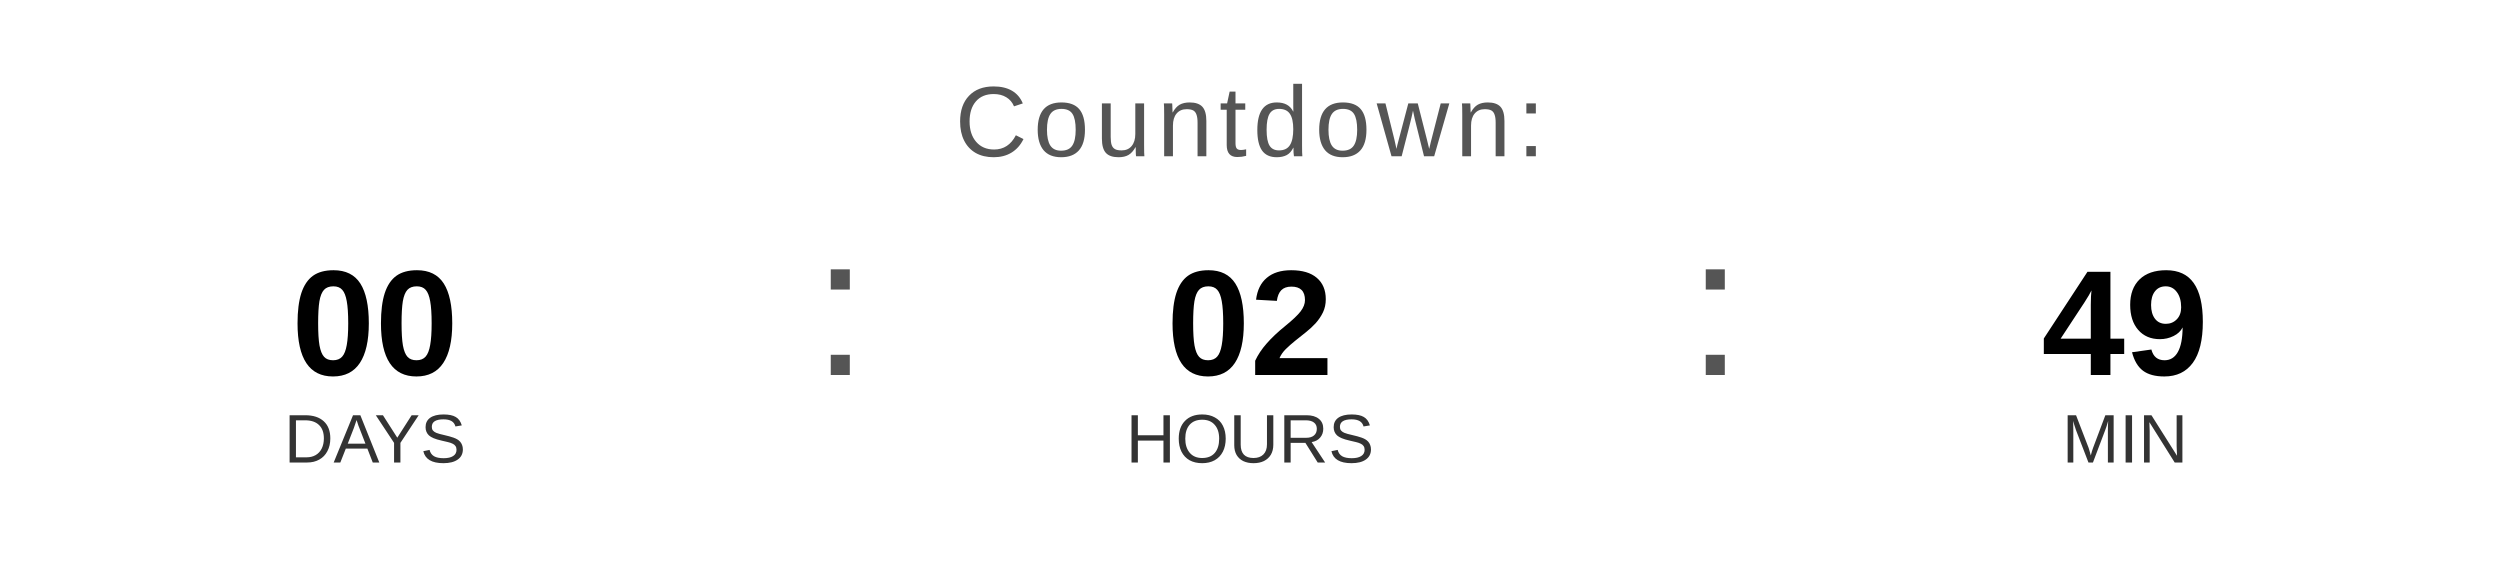
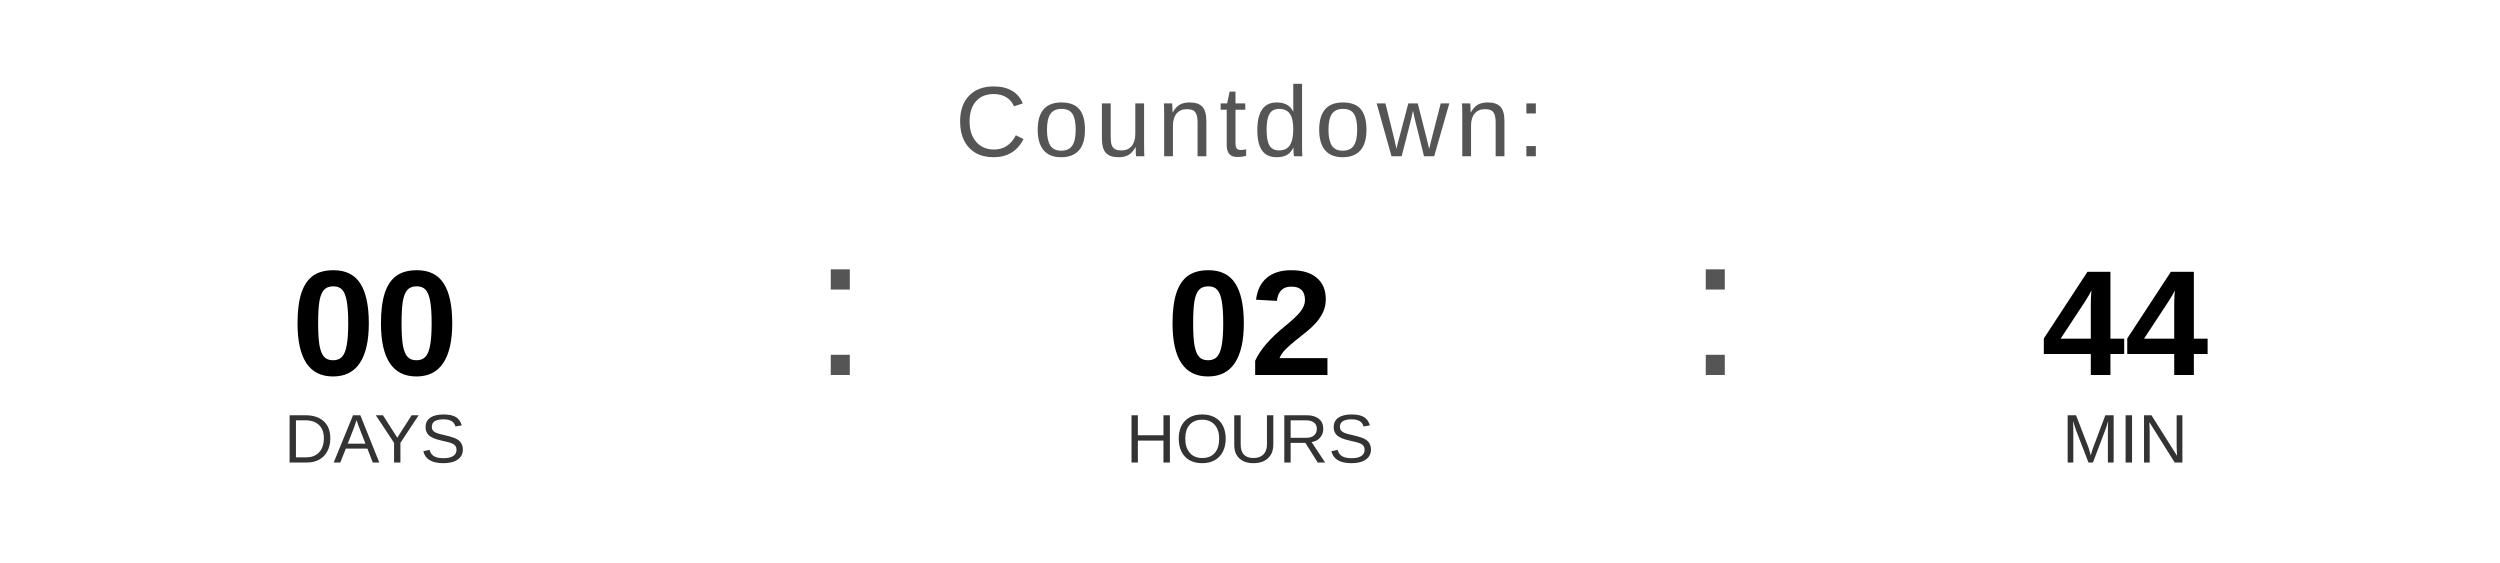
<svg xmlns="http://www.w3.org/2000/svg" width="400" height="90" viewBox="0 0 400 90">
  <text x="200" y="25" font-family="Arial, Helvetica, sans-serif" font-size="16" fill="#555555" text-anchor="middle" letter-spacing="1">
    Countdown:
  </text>
  <text x="60" y="60" font-family="Arial, Helvetica, sans-serif" font-size="24" font-weight="bold" fill="#000000" text-anchor="middle">00</text>
  <text x="60" y="74" font-family="Arial, Helvetica, sans-serif" font-size="11" fill="#333333" text-anchor="middle">DAYS</text>
  <text x="130" y="60" font-family="Arial, sans-serif" font-size="32" fill="#555555">:</text>
  <text x="200" y="60" font-family="Arial, Helvetica, sans-serif" font-size="24" font-weight="bold" fill="#000000" text-anchor="middle">02</text>
  <text x="200" y="74" font-family="Arial, Helvetica, sans-serif" font-size="11" fill="#333333" text-anchor="middle">HOURS</text>
  <text x="270" y="60" font-family="Arial, sans-serif" font-size="32" fill="#555555">:</text>
-   <text x="340" y="60" font-family="Arial, Helvetica, sans-serif" font-size="24" font-weight="bold" fill="#000000" text-anchor="middle">49</text>
+   <text x="340" y="60" font-family="Arial, Helvetica, sans-serif" font-size="24" font-weight="bold" fill="#000000" text-anchor="middle">44</text>
  <text x="340" y="74" font-family="Arial, Helvetica, sans-serif" font-size="11" fill="#333333" text-anchor="middle">MIN</text>
</svg>
